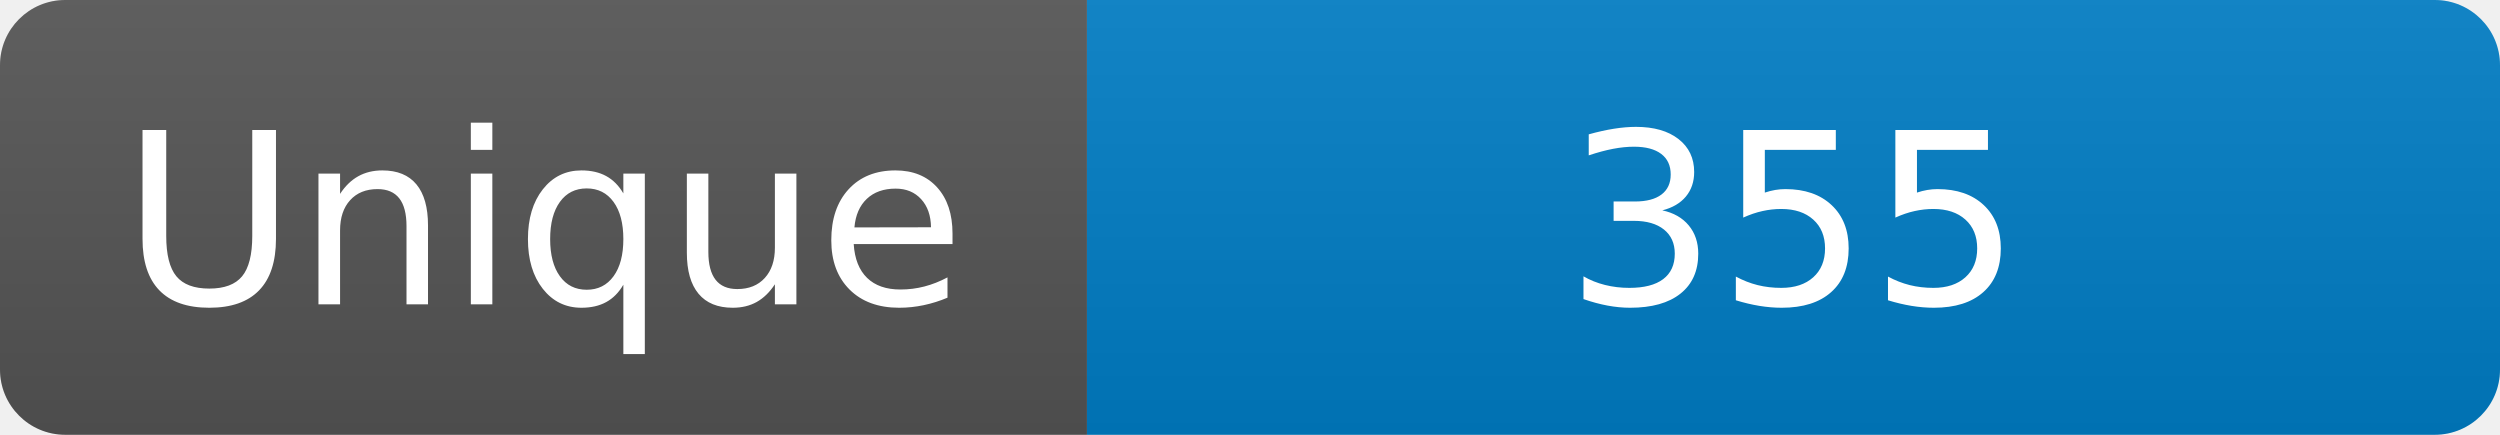
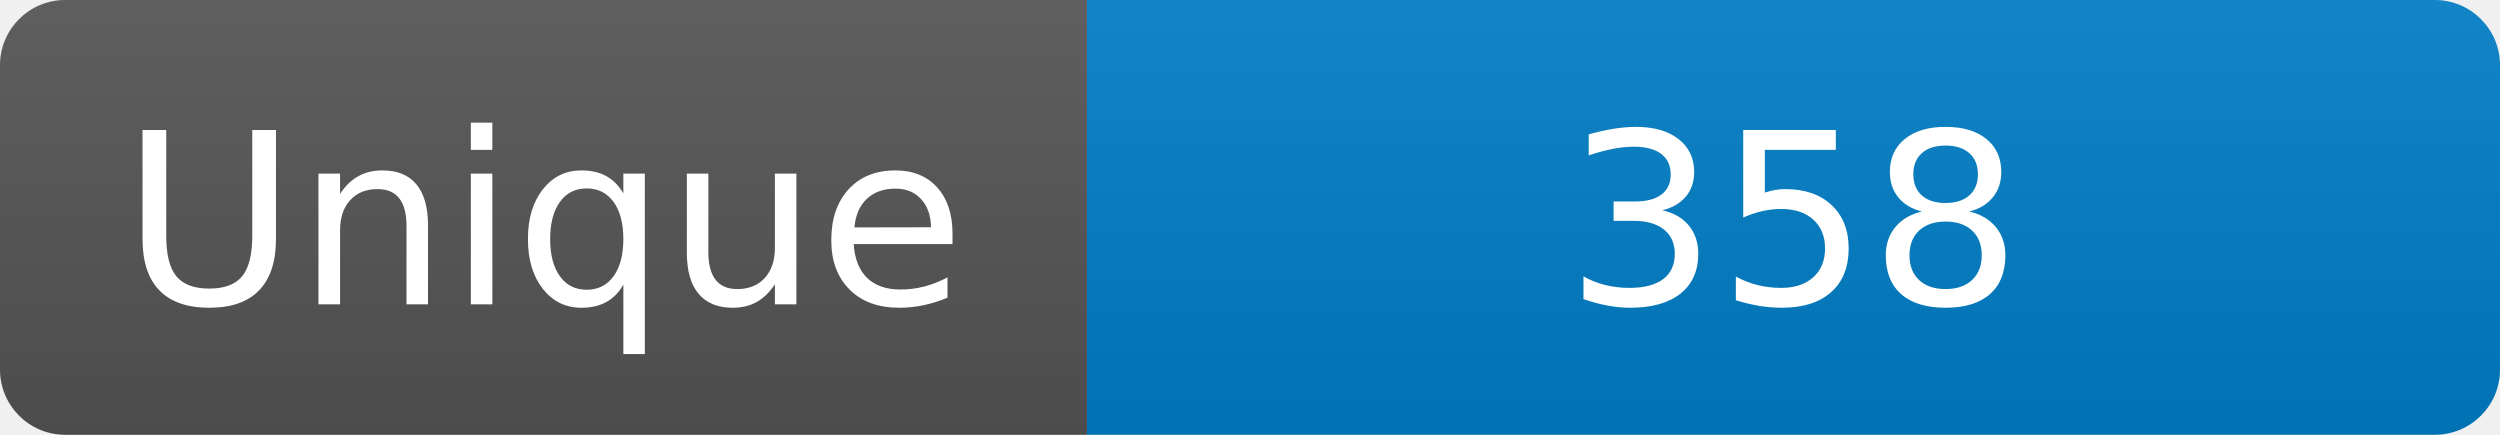
<svg xmlns="http://www.w3.org/2000/svg" width="115" height="20" role="img" aria-label="Maintained?: yes">
  <linearGradient id="s" x2="0" y2="100%">
    <stop offset="0" stop-color="#bbb" stop-opacity=".1" />
    <stop offset="1" stop-opacity=".1" />
  </linearGradient>
  <clipPath id="r">
    <rect width="115" height="20" rx="3" fill="#fff" />
  </clipPath>
  <g clip-path="url(#r)">
    <rect width="50" height="20" fill="#555" />
    <rect x="50" width="160" height="20" fill="#007ec6" />
    <rect width="115" height="20" fill="url(#s)" />
  </g>
  <g fill="#fff" text-anchor="middle" font-family="Verdana,Geneva,DejaVu Sans,sans-serif" font-size="110">
    <text x="250" y="140" transform="scale(.1)" fill="#fff">Unique</text>
-     <text x="825" y="140" transform="scale(.1)" fill="#fff">355</text>
+     <text x="825" y="140" transform="scale(.1)" fill="#fff">358</text>
  </g>
</svg>
